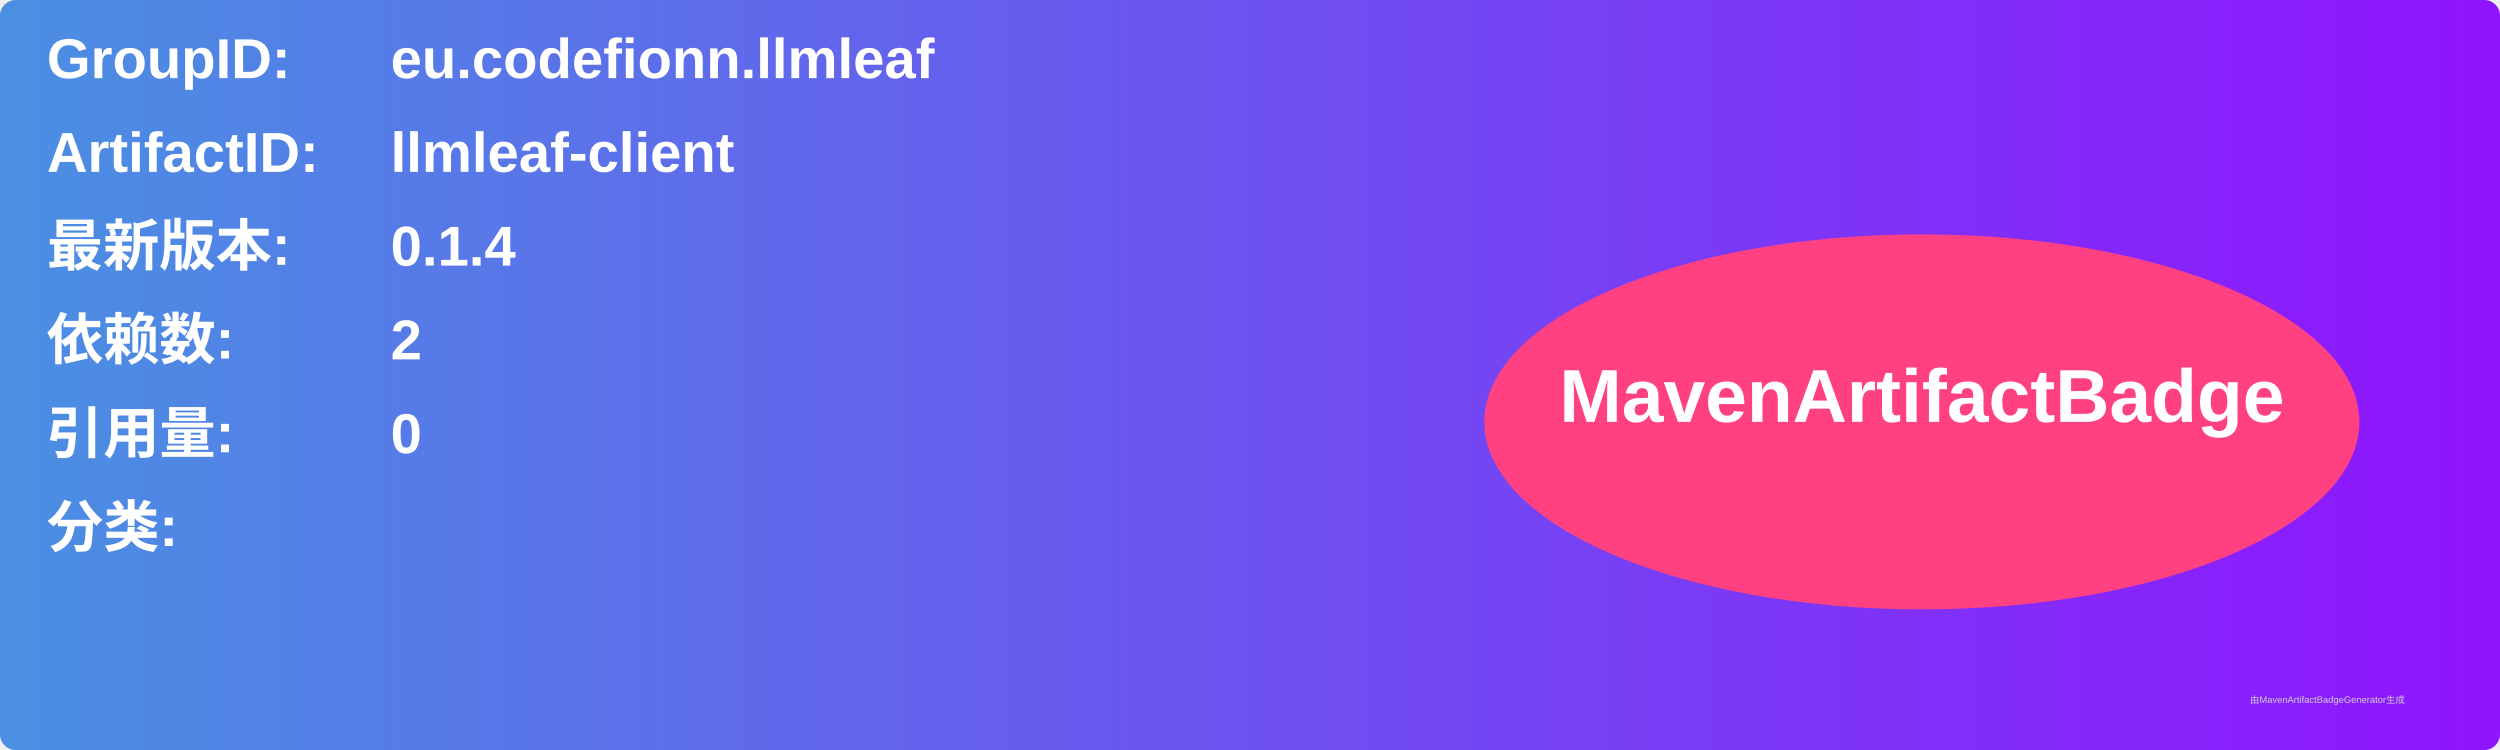
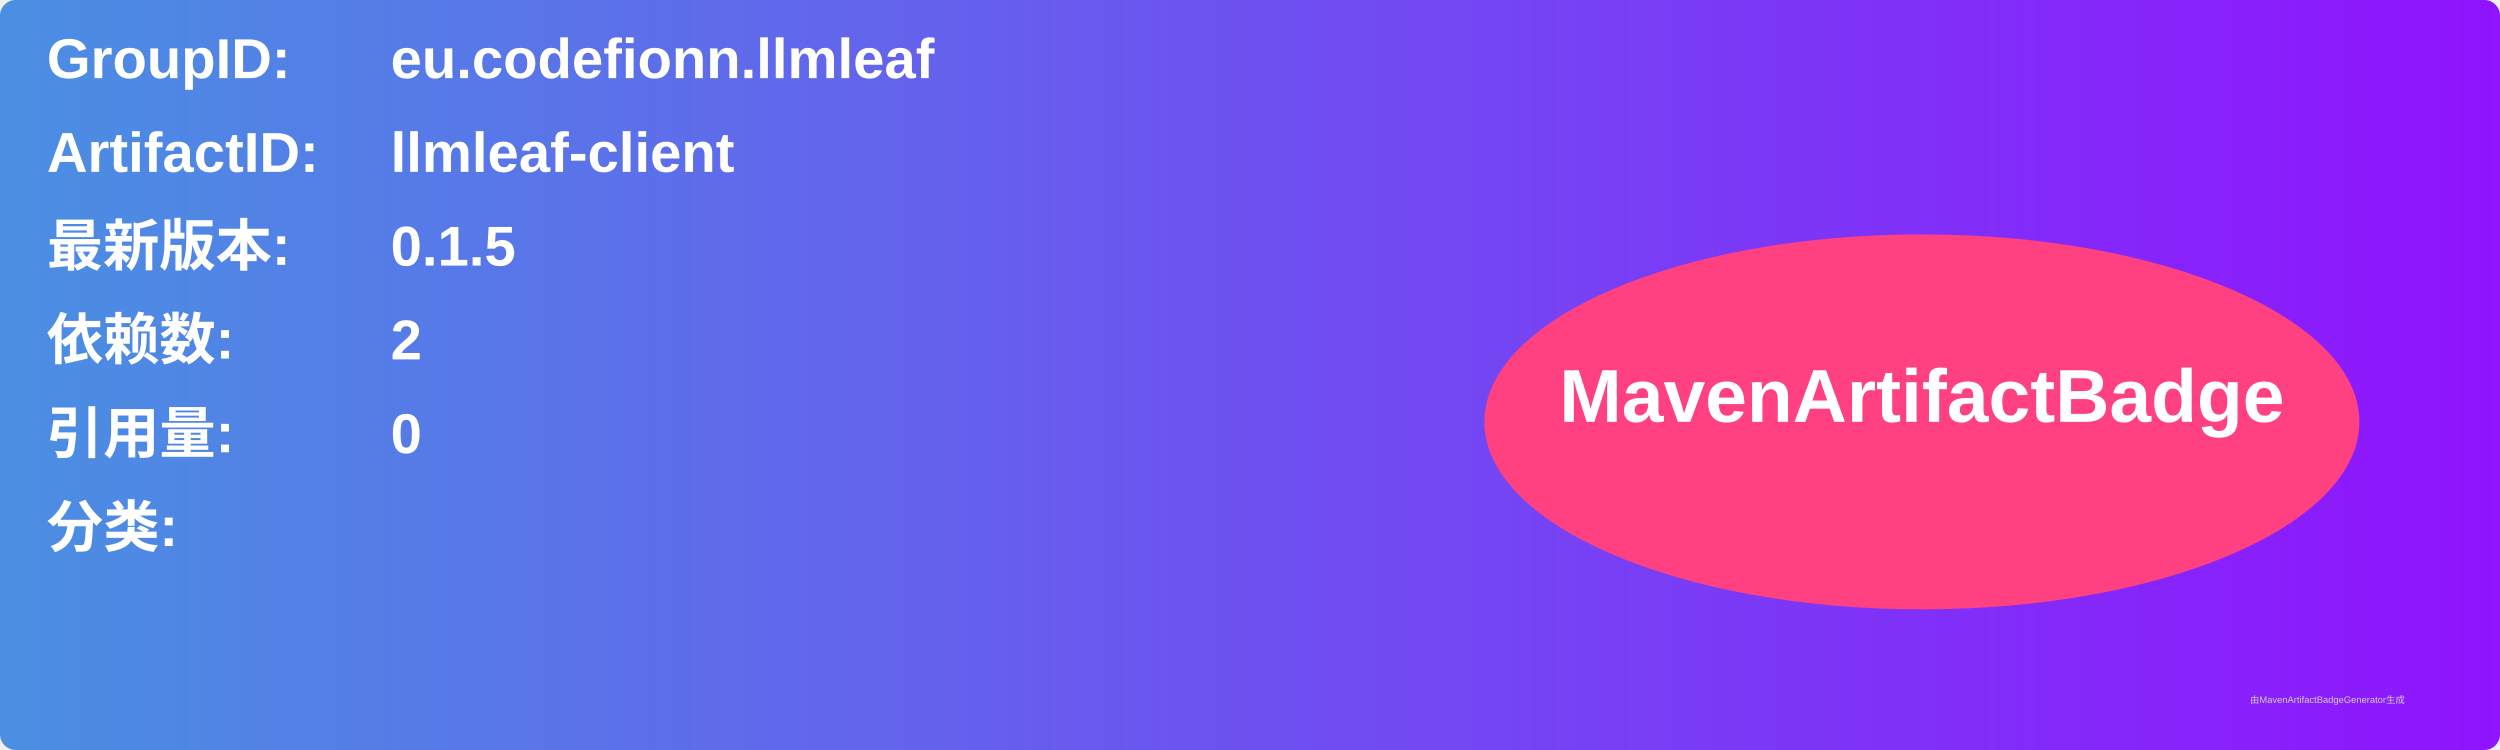
<svg xmlns="http://www.w3.org/2000/svg" width="800" height="240" viewBox="0 0 800 240">
  <linearGradient id="grad" x1="0%" y1="0%" x2="100%" y2="0%">
    <stop offset="0%" stop-color="#4a90e2" />
    <stop offset="100%" stop-color="#9013fe" />
  </linearGradient>
  <rect width="100%" height="100%" rx="5" ry="5" fill="url(#grad)" />
  <g transform="translate(15, 15)">
    <text x="0" y="10" font-family="Arial" font-size="18" fill="white" font-weight="bold" width="260">GroupID:</text>
    <text x="110" y="10" font-family="Arial" font-size="18" fill="white" font-weight="bold" width="460">eu.codefionn.llmleaf</text>
    <text x="0" y="40" font-family="Arial" font-size="18" fill="white" font-weight="bold" width="260">ArtifactID:</text>
    <text x="110" y="40" font-family="Arial" font-size="18" fill="white" font-weight="bold" width="460">llmleaf-client</text>
    <text x="0" y="70" font-family="Arial" font-size="18" fill="white" font-weight="bold">最新版本:</text>
    <text x="110" y="70" font-family="Arial" font-size="18" fill="white" font-weight="bold">
-       <tspan font-weight="bold">0.1.4</tspan>
+       <tspan font-weight="bold">0.1.5</tspan>
    </text>
    <text x="0" y="100" font-family="Arial" font-size="18" fill="white" font-weight="bold">依赖数: </text>
    <text x="110" y="100" font-family="Arial" font-size="18" fill="white">
      <tspan font-weight="bold">2</tspan>
    </text>
    <text x="0" y="130" font-family="Arial" font-size="18" fill="white" font-weight="bold">引用量: </text>
    <text x="110" y="130" font-family="Arial" font-size="18" fill="white">
      <tspan font-weight="bold">0</tspan>
    </text>
    <text x="0" y="160" font-family="Arial" font-size="18" fill="white" font-weight="bold">分类:</text>
    <text x="10" y="190" font-family="Arial" font-size="10" fill="white">
      <tspan font-weight="bold" />
    </text>
    <ellipse cx="600" cy="120" rx="140" ry="60" fill="#ff4081" />
    <text x="600" y="120" text-anchor="middle" font-family="Arial" font-size="24" fill="white" font-weight="bold">MavenArtifactBadge</text>
  </g>
  <text x="720" y="225" font-family="Arial" font-size="3" fill="#d0d0d0">由MavenArtifactBadgeGenerator生成</text>
</svg>
